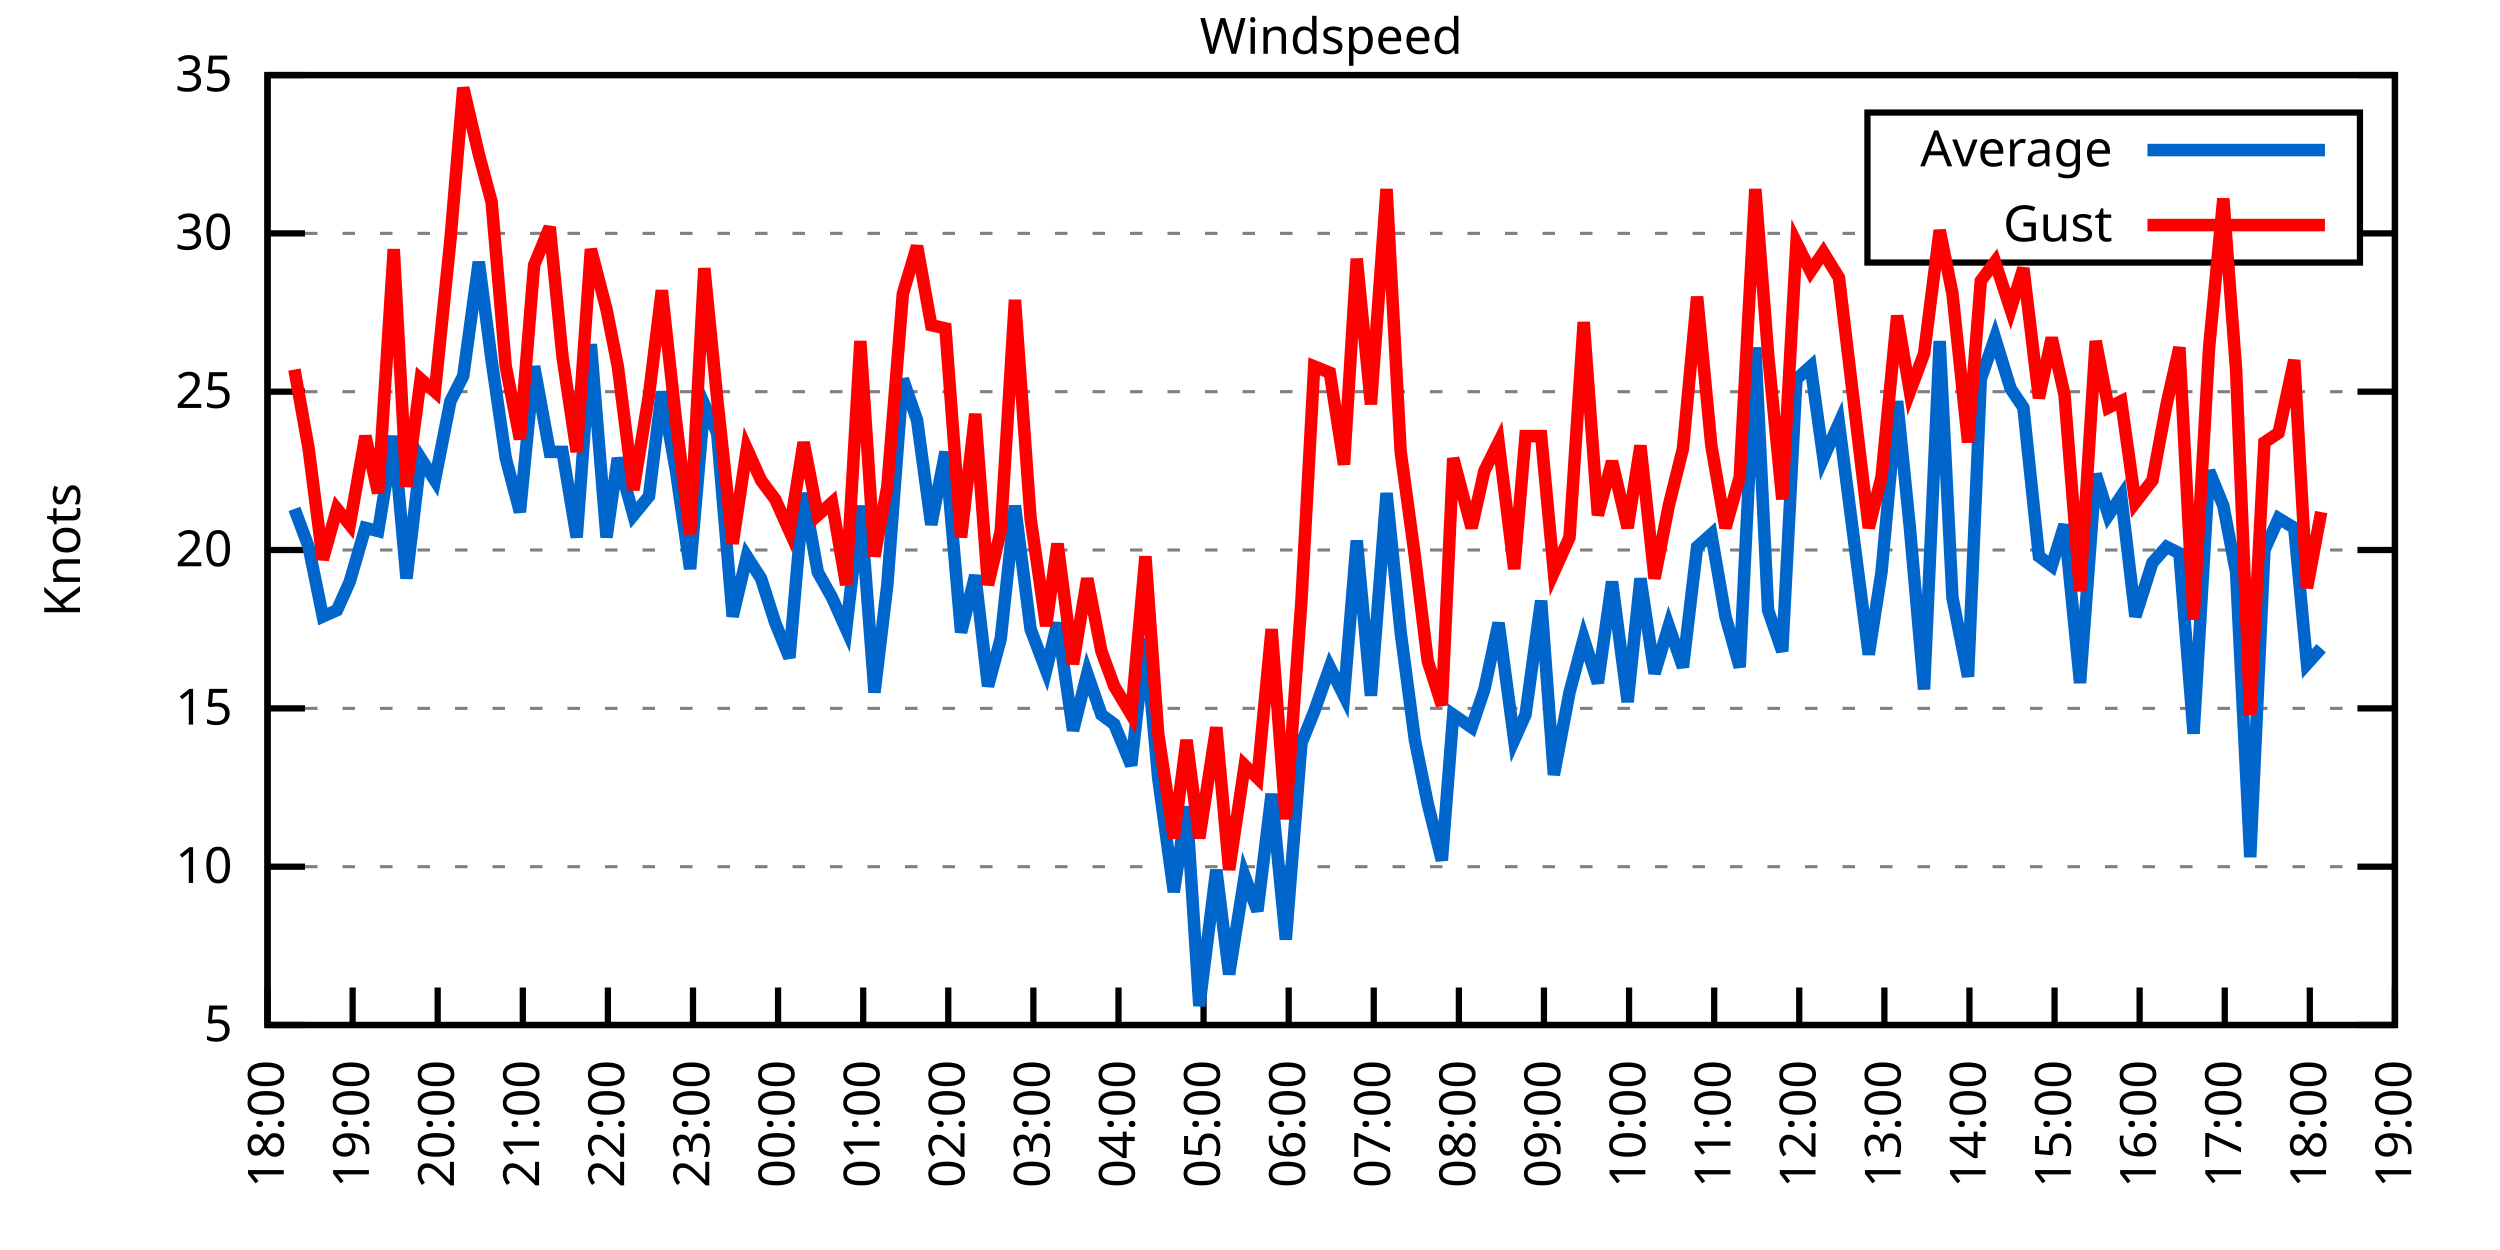
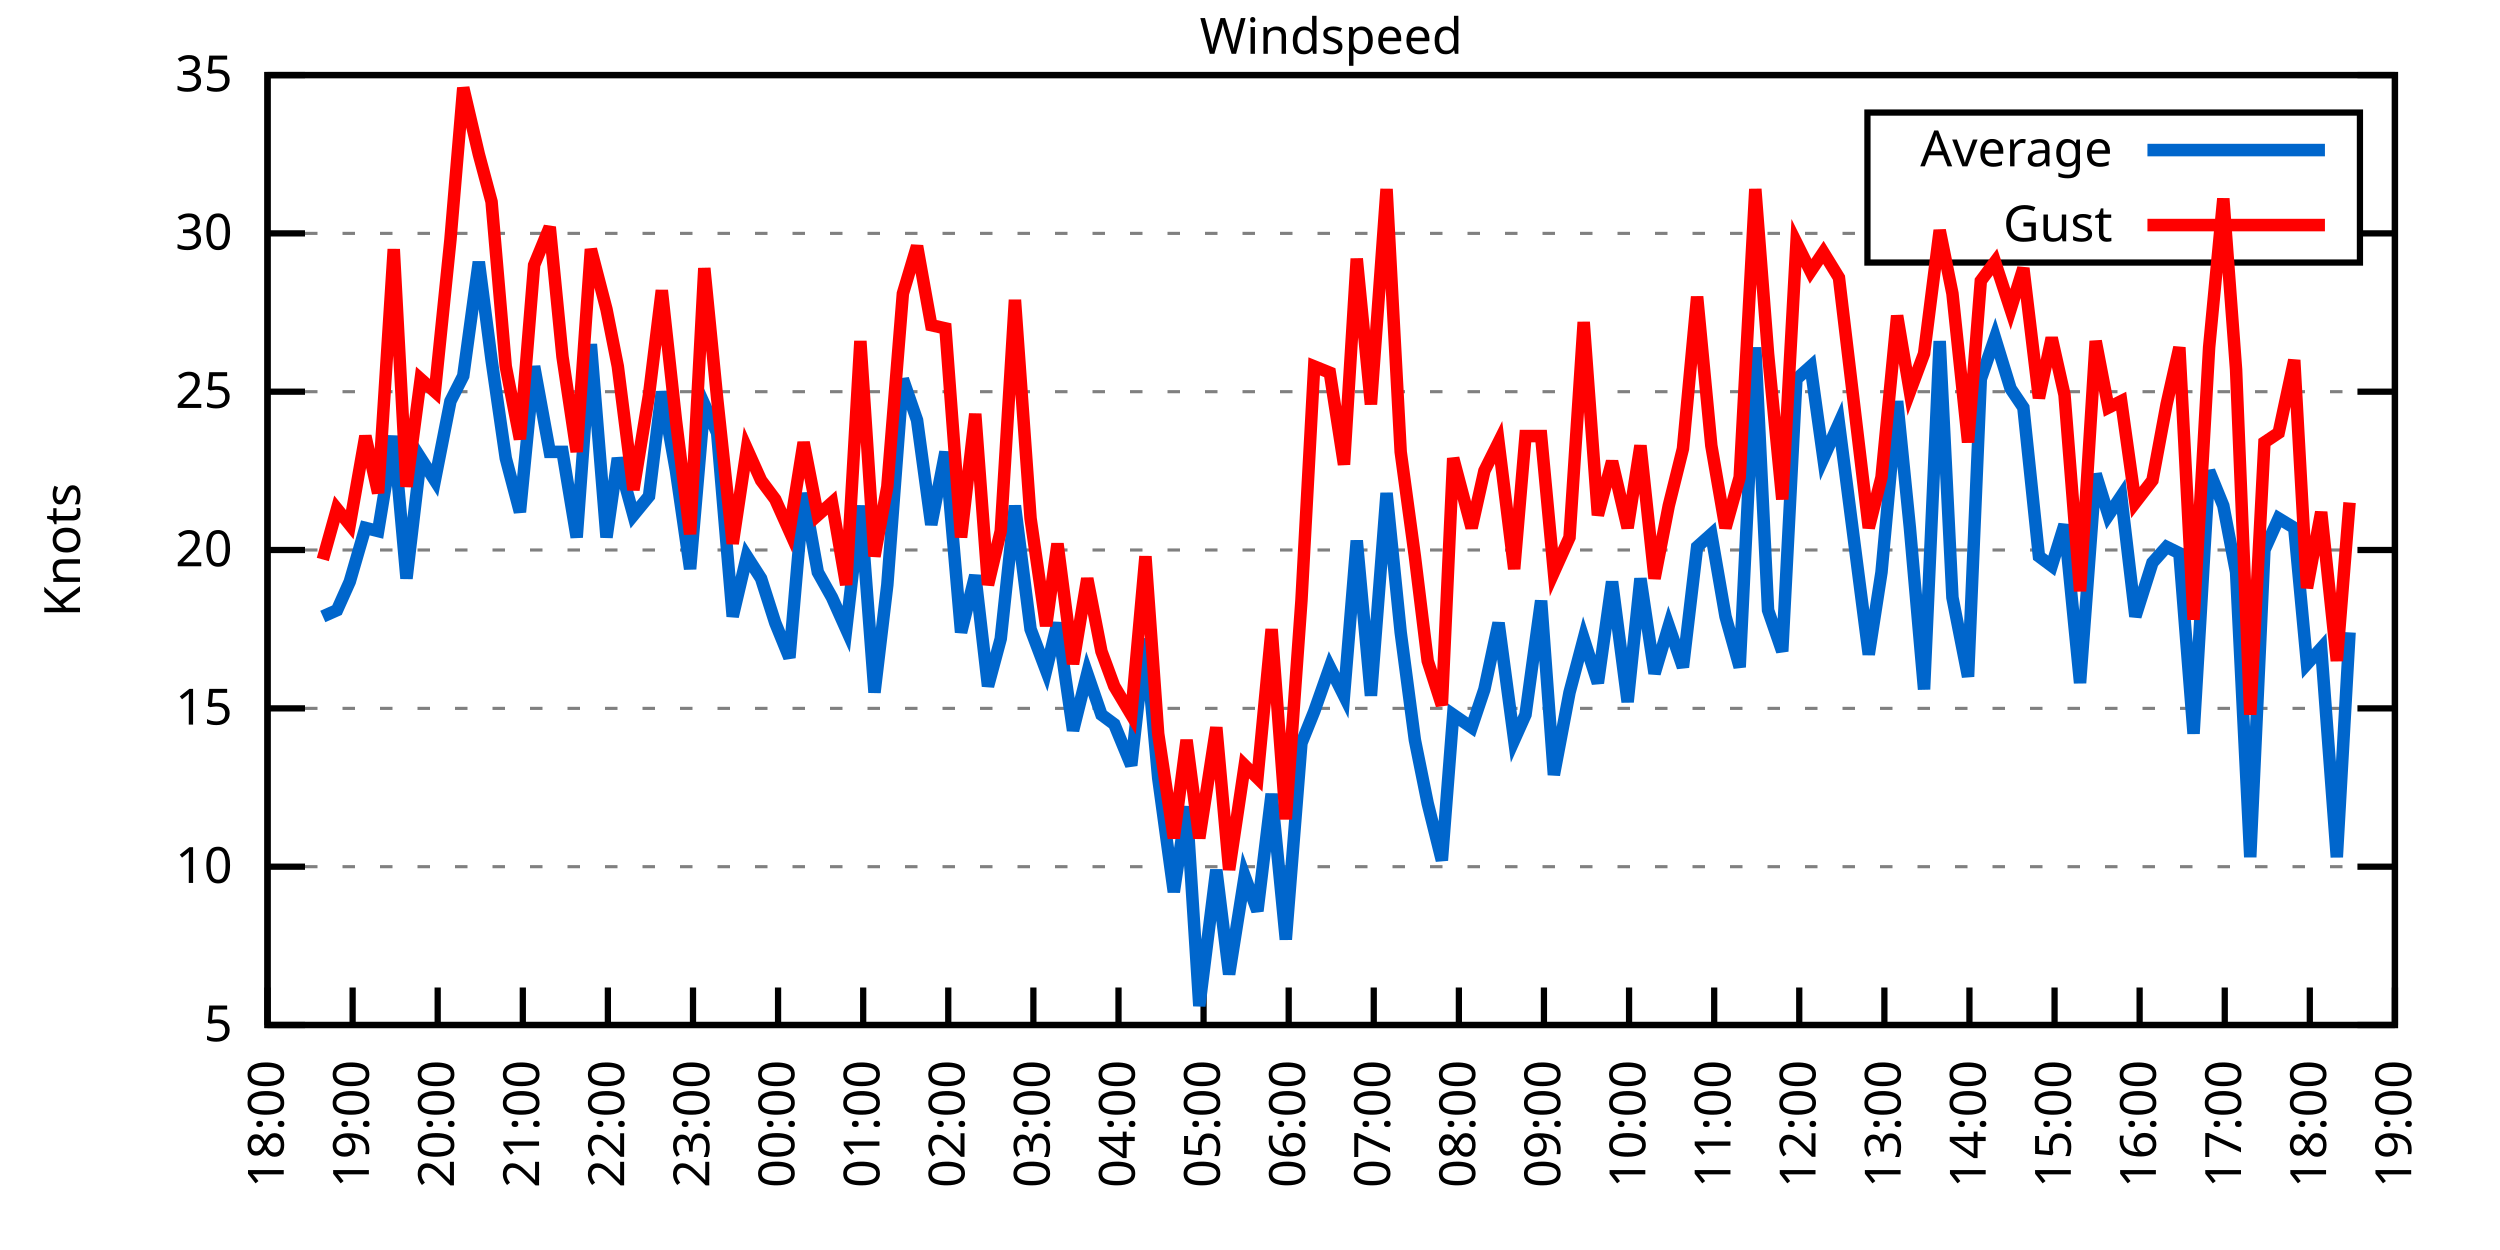
<svg xmlns="http://www.w3.org/2000/svg" xmlns:xlink="http://www.w3.org/1999/xlink" width="400" height="200" viewBox="0 0 400 200">
  <g id="gnuplot_canvas">
    <rect x="0" y="0" width="400" height="200" fill="none" />
    <defs>
      <circle id="gpDot" r="0.5" stroke-width="0.5" stroke="currentColor" />
      <path id="gpPt0" stroke-width="0.333" stroke="currentColor" d="M-1,0 h2 M0,-1 v2" />
      <path id="gpPt1" stroke-width="0.333" stroke="currentColor" d="M-1,-1 L1,1 M1,-1 L-1,1" />
      <path id="gpPt2" stroke-width="0.333" stroke="currentColor" d="M-1,0 L1,0 M0,-1 L0,1 M-1,-1 L1,1 M-1,1 L1,-1" />
      <rect id="gpPt3" stroke-width="0.333" stroke="currentColor" x="-1" y="-1" width="2" height="2" />
      <rect id="gpPt4" stroke-width="0.333" stroke="currentColor" fill="currentColor" x="-1" y="-1" width="2" height="2" />
      <circle id="gpPt5" stroke-width="0.333" stroke="currentColor" cx="0" cy="0" r="1" />
      <use xlink:href="#gpPt5" id="gpPt6" fill="currentColor" stroke="none" />
      <path id="gpPt7" stroke-width="0.333" stroke="currentColor" d="M0,-1.33 L-1.33,0.67 L1.33,0.67 z" />
      <use xlink:href="#gpPt7" id="gpPt8" fill="currentColor" stroke="none" />
      <use xlink:href="#gpPt7" id="gpPt9" stroke="currentColor" transform="rotate(180)" />
      <use xlink:href="#gpPt9" id="gpPt10" fill="currentColor" stroke="none" />
      <use xlink:href="#gpPt3" id="gpPt11" stroke="currentColor" transform="rotate(45)" />
      <use xlink:href="#gpPt11" id="gpPt12" fill="currentColor" stroke="none" />
      <path id="gpPt13" stroke-width="0.333" stroke="currentColor" d="M0,1.330 L1.265,0.411 L0.782,-1.067 L-0.782,-1.076 L-1.265,0.411 z" />
      <use xlink:href="#gpPt13" id="gpPt14" fill="currentColor" stroke="none" />
      <filter id="textbox" filterUnits="objectBoundingBox" x="0" y="0" height="1" width="1">
        <feFlood flood-color="white" flood-opacity="1" result="bgnd" />
        <feComposite in="SourceGraphic" in2="bgnd" operator="atop" />
      </filter>
      <filter id="greybox" filterUnits="objectBoundingBox" x="0" y="0" height="1" width="1">
        <feFlood flood-color="lightgrey" flood-opacity="1" result="grey" />
        <feComposite in="SourceGraphic" in2="grey" operator="atop" />
      </filter>
    </defs>
    <g fill="none" color="white" stroke="currentColor" stroke-width="1.00" stroke-linecap="butt" stroke-linejoin="miter">
</g>
    <g fill="none" color="black" stroke="currentColor" stroke-width="1.00" stroke-linecap="butt" stroke-linejoin="miter">
      <g stroke="none" shape-rendering="crispEdges">
        <polygon fill="rgb(255, 255, 255)" points="42.80,164.00 383.18,164.00 383.18,12.02 42.80,12.02 " />
      </g>
    </g>
    <g fill="none" color="black" stroke="currentColor" stroke-width="1.00" stroke-linecap="butt" stroke-linejoin="miter">
</g>
    <g fill="none" color="black" stroke="black" stroke-width="0.50" stroke-linecap="butt" stroke-linejoin="miter">
</g>
    <g fill="none" color="gray" stroke="currentColor" stroke-width="0.50" stroke-linecap="butt" stroke-linejoin="miter">
      <path stroke="gray" stroke-dasharray="2,4" class="gridline" d="M42.80,164.00 L383.19,164.00  " />
    </g>
    <g fill="none" color="gray" stroke="gray" stroke-width="1.00" stroke-linecap="butt" stroke-linejoin="miter">
</g>
    <g fill="none" color="black" stroke="currentColor" stroke-width="1.00" stroke-linecap="butt" stroke-linejoin="miter">
      <path stroke="black" d="M42.80,164.00 L48.80,164.00 M383.19,164.00 L377.19,164.00  " />
      <g transform="translate(37.20,166.60)" stroke="none" fill="black" font-family="Sans" font-size="8.00" text-anchor="end">
        <text>
          <tspan font-family="Sans"> 5</tspan>
        </text>
      </g>
    </g>
    <g fill="none" color="black" stroke="currentColor" stroke-width="1.00" stroke-linecap="butt" stroke-linejoin="miter">
</g>
    <g fill="none" color="black" stroke="black" stroke-width="0.50" stroke-linecap="butt" stroke-linejoin="miter">
</g>
    <g fill="none" color="gray" stroke="currentColor" stroke-width="0.50" stroke-linecap="butt" stroke-linejoin="miter">
      <path stroke="gray" stroke-dasharray="2,4" class="gridline" d="M42.80,138.67 L383.19,138.67  " />
    </g>
    <g fill="none" color="gray" stroke="gray" stroke-width="1.00" stroke-linecap="butt" stroke-linejoin="miter">
</g>
    <g fill="none" color="black" stroke="currentColor" stroke-width="1.00" stroke-linecap="butt" stroke-linejoin="miter">
      <path stroke="black" d="M42.80,138.67 L48.80,138.67 M383.19,138.67 L377.19,138.67  " />
      <g transform="translate(37.20,141.27)" stroke="none" fill="black" font-family="Sans" font-size="8.00" text-anchor="end">
        <text>
          <tspan font-family="Sans"> 10</tspan>
        </text>
      </g>
    </g>
    <g fill="none" color="black" stroke="currentColor" stroke-width="1.00" stroke-linecap="butt" stroke-linejoin="miter">
</g>
    <g fill="none" color="black" stroke="black" stroke-width="0.50" stroke-linecap="butt" stroke-linejoin="miter">
</g>
    <g fill="none" color="gray" stroke="currentColor" stroke-width="0.50" stroke-linecap="butt" stroke-linejoin="miter">
      <path stroke="gray" stroke-dasharray="2,4" class="gridline" d="M42.80,113.34 L383.19,113.34  " />
    </g>
    <g fill="none" color="gray" stroke="gray" stroke-width="1.00" stroke-linecap="butt" stroke-linejoin="miter">
</g>
    <g fill="none" color="black" stroke="currentColor" stroke-width="1.00" stroke-linecap="butt" stroke-linejoin="miter">
      <path stroke="black" d="M42.80,113.34 L48.80,113.34 M383.19,113.34 L377.19,113.34  " />
      <g transform="translate(37.20,115.94)" stroke="none" fill="black" font-family="Sans" font-size="8.00" text-anchor="end">
        <text>
          <tspan font-family="Sans"> 15</tspan>
        </text>
      </g>
    </g>
    <g fill="none" color="black" stroke="currentColor" stroke-width="1.00" stroke-linecap="butt" stroke-linejoin="miter">
</g>
    <g fill="none" color="black" stroke="black" stroke-width="0.50" stroke-linecap="butt" stroke-linejoin="miter">
</g>
    <g fill="none" color="gray" stroke="currentColor" stroke-width="0.50" stroke-linecap="butt" stroke-linejoin="miter">
      <path stroke="gray" stroke-dasharray="2,4" class="gridline" d="M42.80,88.00 L383.19,88.00  " />
    </g>
    <g fill="none" color="gray" stroke="gray" stroke-width="1.00" stroke-linecap="butt" stroke-linejoin="miter">
</g>
    <g fill="none" color="black" stroke="currentColor" stroke-width="1.00" stroke-linecap="butt" stroke-linejoin="miter">
      <path stroke="black" d="M42.80,88.00 L48.80,88.00 M383.19,88.00 L377.19,88.00  " />
      <g transform="translate(37.20,90.60)" stroke="none" fill="black" font-family="Sans" font-size="8.00" text-anchor="end">
        <text>
          <tspan font-family="Sans"> 20</tspan>
        </text>
      </g>
    </g>
    <g fill="none" color="black" stroke="currentColor" stroke-width="1.00" stroke-linecap="butt" stroke-linejoin="miter">
</g>
    <g fill="none" color="black" stroke="black" stroke-width="0.50" stroke-linecap="butt" stroke-linejoin="miter">
</g>
    <g fill="none" color="gray" stroke="currentColor" stroke-width="0.50" stroke-linecap="butt" stroke-linejoin="miter">
      <path stroke="gray" stroke-dasharray="2,4" class="gridline" d="M42.80,62.67 L383.19,62.67  " />
    </g>
    <g fill="none" color="gray" stroke="gray" stroke-width="1.00" stroke-linecap="butt" stroke-linejoin="miter">
</g>
    <g fill="none" color="black" stroke="currentColor" stroke-width="1.00" stroke-linecap="butt" stroke-linejoin="miter">
      <path stroke="black" d="M42.80,62.67 L48.80,62.67 M383.19,62.67 L377.19,62.67  " />
      <g transform="translate(37.20,65.27)" stroke="none" fill="black" font-family="Sans" font-size="8.00" text-anchor="end">
        <text>
          <tspan font-family="Sans"> 25</tspan>
        </text>
      </g>
    </g>
    <g fill="none" color="black" stroke="currentColor" stroke-width="1.00" stroke-linecap="butt" stroke-linejoin="miter">
</g>
    <g fill="none" color="black" stroke="black" stroke-width="0.50" stroke-linecap="butt" stroke-linejoin="miter">
</g>
    <g fill="none" color="gray" stroke="currentColor" stroke-width="0.50" stroke-linecap="butt" stroke-linejoin="miter">
      <path stroke="gray" stroke-dasharray="2,4" class="gridline" d="M42.80,37.34 L298.79,37.34 M377.59,37.34 L383.19,37.34  " />
    </g>
    <g fill="none" color="gray" stroke="gray" stroke-width="1.00" stroke-linecap="butt" stroke-linejoin="miter">
</g>
    <g fill="none" color="black" stroke="currentColor" stroke-width="1.00" stroke-linecap="butt" stroke-linejoin="miter">
      <path stroke="black" d="M42.80,37.34 L48.80,37.34 M383.19,37.34 L377.19,37.34  " />
      <g transform="translate(37.20,39.94)" stroke="none" fill="black" font-family="Sans" font-size="8.00" text-anchor="end">
        <text>
          <tspan font-family="Sans"> 30</tspan>
        </text>
      </g>
    </g>
    <g fill="none" color="black" stroke="currentColor" stroke-width="1.00" stroke-linecap="butt" stroke-linejoin="miter">
</g>
    <g fill="none" color="black" stroke="black" stroke-width="0.50" stroke-linecap="butt" stroke-linejoin="miter">
</g>
    <g fill="none" color="gray" stroke="currentColor" stroke-width="0.50" stroke-linecap="butt" stroke-linejoin="miter">
      <path stroke="gray" stroke-dasharray="2,4" class="gridline" d="M42.80,12.01 L383.19,12.01  " />
    </g>
    <g fill="none" color="gray" stroke="gray" stroke-width="1.00" stroke-linecap="butt" stroke-linejoin="miter">
</g>
    <g fill="none" color="black" stroke="currentColor" stroke-width="1.00" stroke-linecap="butt" stroke-linejoin="miter">
      <path stroke="black" d="M42.80,12.01 L48.80,12.01 M383.19,12.01 L377.19,12.01  " />
      <g transform="translate(37.20,14.61)" stroke="none" fill="black" font-family="Sans" font-size="8.00" text-anchor="end">
        <text>
          <tspan font-family="Sans"> 35</tspan>
        </text>
      </g>
    </g>
    <g fill="none" color="black" stroke="currentColor" stroke-width="1.00" stroke-linecap="butt" stroke-linejoin="miter">
      <path stroke="black" d="M42.80,164.00 L42.80,158.00  " />
      <g transform="translate(45.40,169.60) rotate(270.00)" stroke="none" fill="black" font-family="Sans" font-size="8.00" text-anchor="end">
        <text>
          <tspan font-family="Sans">18:00</tspan>
        </text>
      </g>
    </g>
    <g fill="none" color="black" stroke="currentColor" stroke-width="1.00" stroke-linecap="butt" stroke-linejoin="miter">
      <path stroke="black" d="M56.42,164.00 L56.42,158.00  " />
      <g transform="translate(59.02,169.60) rotate(270.00)" stroke="none" fill="black" font-family="Sans" font-size="8.00" text-anchor="end">
        <text>
          <tspan font-family="Sans">19:00</tspan>
        </text>
      </g>
    </g>
    <g fill="none" color="black" stroke="currentColor" stroke-width="1.00" stroke-linecap="butt" stroke-linejoin="miter">
      <path stroke="black" d="M70.03,164.00 L70.03,158.00  " />
      <g transform="translate(72.63,169.60) rotate(270.00)" stroke="none" fill="black" font-family="Sans" font-size="8.00" text-anchor="end">
        <text>
          <tspan font-family="Sans">20:00</tspan>
        </text>
      </g>
    </g>
    <g fill="none" color="black" stroke="currentColor" stroke-width="1.00" stroke-linecap="butt" stroke-linejoin="miter">
      <path stroke="black" d="M83.65,164.00 L83.65,158.00  " />
      <g transform="translate(86.25,169.60) rotate(270.00)" stroke="none" fill="black" font-family="Sans" font-size="8.00" text-anchor="end">
        <text>
          <tspan font-family="Sans">21:00</tspan>
        </text>
      </g>
    </g>
    <g fill="none" color="black" stroke="currentColor" stroke-width="1.00" stroke-linecap="butt" stroke-linejoin="miter">
      <path stroke="black" d="M97.26,164.00 L97.26,158.00  " />
      <g transform="translate(99.86,169.60) rotate(270.00)" stroke="none" fill="black" font-family="Sans" font-size="8.00" text-anchor="end">
        <text>
          <tspan font-family="Sans">22:00</tspan>
        </text>
      </g>
    </g>
    <g fill="none" color="black" stroke="currentColor" stroke-width="1.00" stroke-linecap="butt" stroke-linejoin="miter">
      <path stroke="black" d="M110.88,164.00 L110.88,158.00  " />
      <g transform="translate(113.48,169.60) rotate(270.00)" stroke="none" fill="black" font-family="Sans" font-size="8.00" text-anchor="end">
        <text>
          <tspan font-family="Sans">23:00</tspan>
        </text>
      </g>
    </g>
    <g fill="none" color="black" stroke="currentColor" stroke-width="1.00" stroke-linecap="butt" stroke-linejoin="miter">
      <path stroke="black" d="M124.49,164.00 L124.49,158.00  " />
      <g transform="translate(127.09,169.60) rotate(270.00)" stroke="none" fill="black" font-family="Sans" font-size="8.00" text-anchor="end">
        <text>
          <tspan font-family="Sans">00:00</tspan>
        </text>
      </g>
    </g>
    <g fill="none" color="black" stroke="currentColor" stroke-width="1.00" stroke-linecap="butt" stroke-linejoin="miter">
      <path stroke="black" d="M138.11,164.00 L138.11,158.00  " />
      <g transform="translate(140.71,169.60) rotate(270.00)" stroke="none" fill="black" font-family="Sans" font-size="8.00" text-anchor="end">
        <text>
          <tspan font-family="Sans">01:00</tspan>
        </text>
      </g>
    </g>
    <g fill="none" color="black" stroke="currentColor" stroke-width="1.00" stroke-linecap="butt" stroke-linejoin="miter">
      <path stroke="black" d="M151.72,164.00 L151.72,158.00  " />
      <g transform="translate(154.32,169.60) rotate(270.00)" stroke="none" fill="black" font-family="Sans" font-size="8.00" text-anchor="end">
        <text>
          <tspan font-family="Sans">02:00</tspan>
        </text>
      </g>
    </g>
    <g fill="none" color="black" stroke="currentColor" stroke-width="1.00" stroke-linecap="butt" stroke-linejoin="miter">
      <path stroke="black" d="M165.34,164.00 L165.34,158.00  " />
      <g transform="translate(167.94,169.60) rotate(270.00)" stroke="none" fill="black" font-family="Sans" font-size="8.00" text-anchor="end">
        <text>
          <tspan font-family="Sans">03:00</tspan>
        </text>
      </g>
    </g>
    <g fill="none" color="black" stroke="currentColor" stroke-width="1.00" stroke-linecap="butt" stroke-linejoin="miter">
      <path stroke="black" d="M178.96,164.00 L178.96,158.00  " />
      <g transform="translate(181.56,169.60) rotate(270.00)" stroke="none" fill="black" font-family="Sans" font-size="8.00" text-anchor="end">
        <text>
          <tspan font-family="Sans">04:00</tspan>
        </text>
      </g>
    </g>
    <g fill="none" color="black" stroke="currentColor" stroke-width="1.00" stroke-linecap="butt" stroke-linejoin="miter">
      <path stroke="black" d="M192.57,164.00 L192.57,158.00  " />
      <g transform="translate(195.17,169.60) rotate(270.00)" stroke="none" fill="black" font-family="Sans" font-size="8.00" text-anchor="end">
        <text>
          <tspan font-family="Sans">05:00</tspan>
        </text>
      </g>
    </g>
    <g fill="none" color="black" stroke="currentColor" stroke-width="1.00" stroke-linecap="butt" stroke-linejoin="miter">
      <path stroke="black" d="M206.19,164.00 L206.19,158.00  " />
      <g transform="translate(208.79,169.60) rotate(270.00)" stroke="none" fill="black" font-family="Sans" font-size="8.00" text-anchor="end">
        <text>
          <tspan font-family="Sans">06:00</tspan>
        </text>
      </g>
    </g>
    <g fill="none" color="black" stroke="currentColor" stroke-width="1.00" stroke-linecap="butt" stroke-linejoin="miter">
      <path stroke="black" d="M219.80,164.00 L219.80,158.00  " />
      <g transform="translate(222.40,169.60) rotate(270.00)" stroke="none" fill="black" font-family="Sans" font-size="8.00" text-anchor="end">
        <text>
          <tspan font-family="Sans">07:00</tspan>
        </text>
      </g>
    </g>
    <g fill="none" color="black" stroke="currentColor" stroke-width="1.00" stroke-linecap="butt" stroke-linejoin="miter">
      <path stroke="black" d="M233.42,164.00 L233.42,158.00  " />
      <g transform="translate(236.02,169.60) rotate(270.00)" stroke="none" fill="black" font-family="Sans" font-size="8.00" text-anchor="end">
        <text>
          <tspan font-family="Sans">08:00</tspan>
        </text>
      </g>
    </g>
    <g fill="none" color="black" stroke="currentColor" stroke-width="1.00" stroke-linecap="butt" stroke-linejoin="miter">
      <path stroke="black" d="M247.03,164.00 L247.03,158.00  " />
      <g transform="translate(249.63,169.60) rotate(270.00)" stroke="none" fill="black" font-family="Sans" font-size="8.00" text-anchor="end">
        <text>
          <tspan font-family="Sans">09:00</tspan>
        </text>
      </g>
    </g>
    <g fill="none" color="black" stroke="currentColor" stroke-width="1.00" stroke-linecap="butt" stroke-linejoin="miter">
      <path stroke="black" d="M260.65,164.00 L260.65,158.00  " />
      <g transform="translate(263.25,169.60) rotate(270.00)" stroke="none" fill="black" font-family="Sans" font-size="8.00" text-anchor="end">
        <text>
          <tspan font-family="Sans">10:00</tspan>
        </text>
      </g>
    </g>
    <g fill="none" color="black" stroke="currentColor" stroke-width="1.00" stroke-linecap="butt" stroke-linejoin="miter">
      <path stroke="black" d="M274.27,164.00 L274.27,158.00  " />
      <g transform="translate(276.87,169.60) rotate(270.00)" stroke="none" fill="black" font-family="Sans" font-size="8.00" text-anchor="end">
        <text>
          <tspan font-family="Sans">11:00</tspan>
        </text>
      </g>
    </g>
    <g fill="none" color="black" stroke="currentColor" stroke-width="1.00" stroke-linecap="butt" stroke-linejoin="miter">
      <path stroke="black" d="M287.88,164.00 L287.88,158.00  " />
      <g transform="translate(290.48,169.60) rotate(270.00)" stroke="none" fill="black" font-family="Sans" font-size="8.00" text-anchor="end">
        <text>
          <tspan font-family="Sans">12:00</tspan>
        </text>
      </g>
    </g>
    <g fill="none" color="black" stroke="currentColor" stroke-width="1.00" stroke-linecap="butt" stroke-linejoin="miter">
      <path stroke="black" d="M301.50,164.00 L301.50,158.00  " />
      <g transform="translate(304.10,169.60) rotate(270.00)" stroke="none" fill="black" font-family="Sans" font-size="8.00" text-anchor="end">
        <text>
          <tspan font-family="Sans">13:00</tspan>
        </text>
      </g>
    </g>
    <g fill="none" color="black" stroke="currentColor" stroke-width="1.00" stroke-linecap="butt" stroke-linejoin="miter">
      <path stroke="black" d="M315.11,164.00 L315.11,158.00  " />
      <g transform="translate(317.71,169.60) rotate(270.00)" stroke="none" fill="black" font-family="Sans" font-size="8.00" text-anchor="end">
        <text>
          <tspan font-family="Sans">14:00</tspan>
        </text>
      </g>
    </g>
    <g fill="none" color="black" stroke="currentColor" stroke-width="1.00" stroke-linecap="butt" stroke-linejoin="miter">
      <path stroke="black" d="M328.73,164.00 L328.73,158.00  " />
      <g transform="translate(331.33,169.60) rotate(270.00)" stroke="none" fill="black" font-family="Sans" font-size="8.00" text-anchor="end">
        <text>
          <tspan font-family="Sans">15:00</tspan>
        </text>
      </g>
    </g>
    <g fill="none" color="black" stroke="currentColor" stroke-width="1.00" stroke-linecap="butt" stroke-linejoin="miter">
      <path stroke="black" d="M342.34,164.00 L342.34,158.00  " />
      <g transform="translate(344.94,169.60) rotate(270.00)" stroke="none" fill="black" font-family="Sans" font-size="8.00" text-anchor="end">
        <text>
          <tspan font-family="Sans">16:00</tspan>
        </text>
      </g>
    </g>
    <g fill="none" color="black" stroke="currentColor" stroke-width="1.00" stroke-linecap="butt" stroke-linejoin="miter">
      <path stroke="black" d="M355.96,164.00 L355.96,158.00  " />
      <g transform="translate(358.56,169.60) rotate(270.00)" stroke="none" fill="black" font-family="Sans" font-size="8.00" text-anchor="end">
        <text>
          <tspan font-family="Sans">17:00</tspan>
        </text>
      </g>
    </g>
    <g fill="none" color="black" stroke="currentColor" stroke-width="1.00" stroke-linecap="butt" stroke-linejoin="miter">
      <path stroke="black" d="M369.57,164.00 L369.57,158.00  " />
      <g transform="translate(372.17,169.60) rotate(270.00)" stroke="none" fill="black" font-family="Sans" font-size="8.00" text-anchor="end">
        <text>
          <tspan font-family="Sans">18:00</tspan>
        </text>
      </g>
    </g>
    <g fill="none" color="black" stroke="currentColor" stroke-width="1.00" stroke-linecap="butt" stroke-linejoin="miter">
      <path stroke="black" d="M383.19,164.00 L383.19,158.00  " />
      <g transform="translate(385.79,169.60) rotate(270.00)" stroke="none" fill="black" font-family="Sans" font-size="8.00" text-anchor="end">
        <text>
          <tspan font-family="Sans">19:00</tspan>
        </text>
      </g>
    </g>
    <g fill="none" color="black" stroke="currentColor" stroke-width="1.00" stroke-linecap="butt" stroke-linejoin="miter">
</g>
    <g fill="none" color="black" stroke="currentColor" stroke-width="1.00" stroke-linecap="butt" stroke-linejoin="miter">
      <path stroke="black" d="M42.80,12.01 L42.80,164.00 L383.19,164.00 L383.19,12.01 L42.80,12.01 Z  " />
    </g>
    <g fill="none" color="black" stroke="currentColor" stroke-width="1.00" stroke-linecap="butt" stroke-linejoin="miter">
</g>
    <g fill="none" color="black" stroke="currentColor" stroke-width="1.00" stroke-linecap="butt" stroke-linejoin="miter">
      <path stroke="black" d="M298.79,42.01 L298.79,18.01 L377.59,18.01 L377.59,42.01 L298.79,42.01 Z  " />
    </g>
    <g id="Windspeed_plot_1">
      <g fill="none" color="white" stroke="black" stroke-width="2.00" stroke-linecap="butt" stroke-linejoin="miter">
</g>
      <g fill="none" color="black" stroke="currentColor" stroke-width="2.00" stroke-linecap="butt" stroke-linejoin="miter">
        <g transform="translate(337.99,26.61)" stroke="none" fill="black" font-family="Sans" font-size="8.00" text-anchor="end">
          <text>
            <tspan font-family="Sans">Average</tspan>
          </text>
        </g>
      </g>
      <g fill="none" color="black" stroke="currentColor" stroke-width="2.00" stroke-linecap="butt" stroke-linejoin="miter">
-         <path stroke="rgb(  0, 102, 204)" d="M343.59,24.01 L371.99,24.01 M47.11,81.42 L49.38,87.50 L51.65,98.64 L53.92,97.63 L55.96,93.07 L58.46,84.46   L60.50,84.97 L63.00,69.77 L65.04,92.56 L67.31,73.31 L69.58,76.86 L72.07,64.19 L74.12,60.14 L76.61,41.90   L78.65,57.61 L80.92,73.31 L83.19,81.93 L85.46,58.62 L87.96,72.30 L90.00,72.30 L92.27,85.98 L94.54,55.07   L97.04,85.98 L98.85,73.31 L101.35,82.43 L103.84,79.39 L105.89,62.67 L108.15,75.34 L110.42,91.04 L112.69,64.70   L114.74,69.26 L117.23,98.64 L119.50,89.02 L121.77,92.56 L124.04,99.66 L126.31,105.23 L128.58,78.89 L130.85,91.55   L133.12,95.60 L135.39,100.67 L137.66,80.91 L139.92,110.80 L141.97,93.58 L144.46,60.65 L146.73,67.23 L149.00,83.95   L151.27,72.30 L153.77,101.18 L156.04,92.06 L158.08,109.79 L160.12,102.19 L162.39,80.91 L164.89,100.67 L167.38,107.26   L169.20,99.66 L171.69,116.88 L173.96,107.76 L176.23,114.35 L178.28,115.87 L181.00,122.46 L183.27,102.19 L185.31,124.48   L187.81,142.72 L189.85,129.04 L191.89,160.96 L194.61,139.17 L196.66,155.89 L199.15,140.19 L201.19,145.76 L203.46,127.02   L205.73,150.32 L208.23,118.91 L210.27,113.84 L212.77,106.75 L215.04,111.31 L217.08,86.49 L219.35,111.31 L221.85,78.89   L224.11,101.18 L226.38,118.40 L228.43,128.54 L230.70,137.66 L232.51,114.35 L235.46,116.38 L237.50,110.30 L239.77,99.66   L242.27,118.40 L244.08,114.35 L246.58,96.11 L248.62,123.98 L251.12,110.80 L253.39,102.19 L255.66,109.28 L257.93,93.07   L260.42,112.32 L262.47,92.56 L264.73,107.76 L267.00,100.16 L269.27,106.75 L271.54,87.50 L273.81,85.47 L276.08,98.64   L278.35,106.75 L280.85,55.58 L282.89,97.63 L285.16,104.22 L287.43,60.65 L289.70,58.62 L291.74,73.31 L294.23,67.74   L299.00,104.72 L301.04,91.55 L303.54,64.19 L305.58,84.46 L307.85,110.30 L310.35,54.57 L312.39,95.60 L314.89,108.27   L316.93,60.65 L319.20,54.06 L321.69,62.17 L323.74,65.21 L326.23,89.02 L328.27,90.54 L330.32,83.95 L332.81,109.28   L335.31,75.85 L337.35,82.43 L339.39,79.39 L341.66,98.64 L344.39,90.03 L346.65,87.50 L348.70,88.51 L350.97,117.39   L353.46,75.34 L355.73,80.91 L357.77,91.55 L360.04,137.15 L362.31,88.00 L364.58,82.94 L367.08,84.46 L369.12,106.24   L371.39,103.71  " />
+         <path stroke="rgb(  0, 102, 204)" d="M343.59,24.01 L371.99,24.01 M51.65,98.64 L53.92,97.63 L55.96,93.07 L58.46,84.46 L60.50,84.97 L63.00,69.77   L65.04,92.56 L67.31,73.31 L69.58,76.86 L72.07,64.19 L74.12,60.14 L76.61,41.90 L78.65,57.61 L80.92,73.31   L83.19,81.93 L85.46,58.62 L87.96,72.30 L90.00,72.30 L92.27,85.98 L94.54,55.07 L97.04,85.98 L98.85,73.31   L101.35,82.43 L103.84,79.39 L105.89,62.67 L108.15,75.34 L110.42,91.04 L112.69,64.70 L114.74,69.26 L117.23,98.64   L119.50,89.02 L121.77,92.56 L124.04,99.66 L126.31,105.23 L128.58,78.89 L130.85,91.55 L133.12,95.60 L135.39,100.67   L137.66,80.91 L139.92,110.80 L141.97,93.58 L144.46,60.65 L146.73,67.23 L149.00,83.95 L151.27,72.30 L153.77,101.18   L156.04,92.06 L158.08,109.79 L160.12,102.19 L162.39,80.91 L164.89,100.67 L167.38,107.26 L169.20,99.66 L171.69,116.88   L173.96,107.76 L176.23,114.35 L178.28,115.87 L181.00,122.46 L183.27,102.19 L185.31,124.48 L187.81,142.72 L189.85,129.04   L191.89,160.96 L194.61,139.17 L196.66,155.89 L199.15,140.19 L201.19,145.76 L203.46,127.02 L205.73,150.32 L208.23,118.91   L210.27,113.84 L212.77,106.75 L215.04,111.31 L217.08,86.49 L219.35,111.31 L221.85,78.89 L224.11,101.18 L226.38,118.40   L228.43,128.54 L230.70,137.66 L232.51,114.35 L235.46,116.38 L237.50,110.30 L239.77,99.66 L242.27,118.40 L244.08,114.35   L246.58,96.11 L248.62,123.98 L251.12,110.80 L253.39,102.19 L255.66,109.28 L257.93,93.07 L260.42,112.32 L262.47,92.56   L264.73,107.76 L267.00,100.16 L269.27,106.75 L271.54,87.50 L273.81,85.47 L276.08,98.64 L278.35,106.75 L280.85,55.58   L282.89,97.63 L285.16,104.22 L287.43,60.65 L289.70,58.62 L291.74,73.31 L294.23,67.74 L299.00,104.72 L301.04,91.55   L303.54,64.19 L305.58,84.46 L307.85,110.30 L310.35,54.57 L312.39,95.60 L314.89,108.27 L316.93,60.65 L319.20,54.06   L321.69,62.17 L323.74,65.21 L326.23,89.02 L328.27,90.54 L330.32,83.95 L332.81,109.28 L335.31,75.85 L337.35,82.43   L339.39,79.39 L341.66,98.64 L344.39,90.03 L346.65,87.50 L348.70,88.51 L350.97,117.39 L353.46,75.34 L355.73,80.91   L357.77,91.55 L360.04,137.15 L362.31,88.00 L364.58,82.94 L367.08,84.46 L369.12,106.24 L371.39,103.71 L373.89,137.15   L375.93,101.18  " />
      </g>
    </g>
    <g id="Windspeed_plot_2">
      <g fill="none" color="black" stroke="currentColor" stroke-width="2.00" stroke-linecap="butt" stroke-linejoin="miter">
        <g transform="translate(337.99,38.61)" stroke="none" fill="black" font-family="Sans" font-size="8.00" text-anchor="end">
          <text>
            <tspan font-family="Sans">Gust</tspan>
          </text>
        </g>
      </g>
      <g fill="none" color="black" stroke="currentColor" stroke-width="2.00" stroke-linecap="butt" stroke-linejoin="miter">
-         <path stroke="rgb(255,   0,   0)" d="M343.59,36.01 L371.99,36.01 M47.11,59.13 L49.38,71.79 L51.65,89.52 L53.92,81.42 L55.96,83.95 L58.46,69.77   L60.50,78.89 L63.00,39.87 L65.04,77.87 L67.31,60.65 L69.58,62.67 L72.07,38.35 L74.12,14.04 L76.61,24.68   L78.65,32.28 L80.92,58.62 L83.19,70.27 L85.46,42.41 L87.96,36.33 L90.00,57.10 L92.27,72.30 L94.54,39.87   L97.04,49.50 L98.85,58.62 L101.35,78.38 L103.84,63.18 L105.89,46.46 L108.15,67.23 L110.42,85.47 L112.69,42.91   L114.74,63.69 L117.23,86.99 L119.50,71.79 L121.77,76.86 L124.04,79.90 L126.31,84.97 L128.58,70.78 L130.85,82.43   L133.12,80.41 L135.39,93.58 L137.66,54.57 L139.92,89.02 L141.97,77.87 L144.46,46.97 L146.73,39.37 L149.00,52.03   L151.27,52.54 L153.77,85.98 L156.04,66.22 L158.08,93.58 L160.12,84.97 L162.39,47.98 L164.89,82.94 L167.38,100.16   L169.20,86.99 L171.69,106.24 L173.96,92.56 L176.23,104.22 L178.28,109.79 L181.00,114.35 L183.27,89.02 L185.31,117.39   L187.81,134.11 L189.85,118.40 L191.89,134.11 L194.61,116.38 L196.66,139.17 L199.15,122.46 L201.19,124.48 L203.46,100.67   L205.73,131.07 L208.23,96.11 L210.27,58.62 L212.77,59.63 L215.04,74.33 L217.08,41.39 L219.35,64.70 L221.85,30.25   L224.11,72.30 L226.38,89.02 L228.43,105.74 L230.70,112.83 L232.51,73.31 L235.46,84.46 L237.50,75.34 L239.77,70.78   L242.27,91.04 L244.08,69.77 L246.58,69.77 L248.62,91.55 L251.12,85.98 L253.39,51.53 L255.66,82.43 L257.93,73.82   L260.42,84.46 L262.47,71.29 L264.73,92.56 L267.00,80.91 L269.27,71.79 L271.54,47.47 L273.81,71.29 L276.08,84.46   L278.35,76.35 L280.85,30.25 L282.89,56.59 L285.16,79.90 L287.43,38.86 L289.70,43.42 L291.74,40.38 L294.23,44.43   L299.00,84.46 L301.04,76.35 L303.54,50.51 L305.58,62.67 L307.85,56.59 L310.35,36.84 L312.39,46.97 L314.89,70.78   L316.93,44.94 L319.20,41.90 L321.69,49.50 L323.74,42.91 L326.23,63.69 L328.27,54.06 L330.32,63.18 L332.81,94.59   L335.31,54.57 L337.35,65.21 L339.39,64.19 L341.66,80.41 L344.39,76.86 L346.65,64.70 L348.70,55.58 L350.97,99.15   L353.46,55.58 L355.73,31.77 L357.77,59.13 L360.04,114.35 L362.31,70.78 L364.58,69.26 L367.08,57.61 L369.12,94.08   L371.39,81.93  " />
+         <path stroke="rgb(255,   0,   0)" d="M343.59,36.01 L371.99,36.01 M51.65,89.52 L53.92,81.42 L55.96,83.95 L58.46,69.77 L60.50,78.89 L63.00,39.87   L65.04,77.87 L67.31,60.65 L69.58,62.67 L72.07,38.35 L74.12,14.04 L76.61,24.68 L78.65,32.28 L80.92,58.62   L83.19,70.27 L85.46,42.41 L87.96,36.33 L90.00,57.10 L92.27,72.30 L94.54,39.87 L97.04,49.50 L98.85,58.62   L101.35,78.38 L103.84,63.18 L105.89,46.46 L108.15,67.23 L110.42,85.47 L112.69,42.91 L114.74,63.69 L117.23,86.99   L119.50,71.79 L121.77,76.86 L124.04,79.90 L126.31,84.97 L128.58,70.78 L130.85,82.43 L133.12,80.41 L135.39,93.58   L137.66,54.57 L139.92,89.02 L141.97,77.87 L144.46,46.97 L146.73,39.37 L149.00,52.03 L151.27,52.54 L153.77,85.98   L156.04,66.22 L158.08,93.58 L160.12,84.97 L162.39,47.98 L164.89,82.94 L167.38,100.16 L169.20,86.99 L171.69,106.24   L173.96,92.56 L176.23,104.22 L178.28,109.79 L181.00,114.35 L183.27,89.02 L185.31,117.39 L187.81,134.11 L189.85,118.40   L191.89,134.11 L194.61,116.38 L196.66,139.17 L199.15,122.46 L201.19,124.48 L203.46,100.67 L205.73,131.07 L208.23,96.11   L210.27,58.62 L212.77,59.63 L215.04,74.33 L217.08,41.39 L219.35,64.70 L221.85,30.25 L224.11,72.30 L226.38,89.02   L228.43,105.74 L230.70,112.83 L232.51,73.31 L235.46,84.46 L237.50,75.34 L239.77,70.78 L242.27,91.04 L244.08,69.77   L246.58,69.77 L248.62,91.55 L251.12,85.98 L253.39,51.53 L255.66,82.43 L257.93,73.82 L260.42,84.46 L262.47,71.29   L264.73,92.56 L267.00,80.91 L269.27,71.79 L271.54,47.47 L273.81,71.29 L276.08,84.46 L278.35,76.35 L280.85,30.25   L282.89,56.59 L285.16,79.90 L287.43,38.86 L289.70,43.42 L291.74,40.38 L294.23,44.43 L299.00,84.46 L301.04,76.35   L303.54,50.51 L305.58,62.67 L307.85,56.59 L310.35,36.84 L312.39,46.97 L314.89,70.78 L316.93,44.94 L319.20,41.90   L321.69,49.50 L323.74,42.91 L326.23,63.69 L328.27,54.06 L330.32,63.18 L332.81,94.59 L335.31,54.57 L337.35,65.21   L339.39,64.19 L341.66,80.41 L344.39,76.86 L346.65,64.70 L348.70,55.58 L350.97,99.15 L353.46,55.58 L355.73,31.77   L357.77,59.13 L360.04,114.35 L362.31,70.78 L364.58,69.26 L367.08,57.61 L369.12,94.08 L371.39,81.93 L373.89,105.74   L375.93,80.41  " />
      </g>
    </g>
    <g fill="none" color="black" stroke="currentColor" stroke-width="2.00" stroke-linecap="butt" stroke-linejoin="miter">
</g>
    <g fill="none" color="black" stroke="black" stroke-width="1.00" stroke-linecap="butt" stroke-linejoin="miter">
</g>
    <g fill="none" color="black" stroke="currentColor" stroke-width="1.00" stroke-linecap="butt" stroke-linejoin="miter">
      <path stroke="black" d="M42.80,12.01 L42.80,164.00 L383.19,164.00 L383.19,12.01 L42.80,12.01 Z  " />
      <g transform="translate(12.80,88.01) rotate(270.00)" stroke="none" fill="black" font-family="Sans" font-size="8.00" text-anchor="middle">
        <text>
          <tspan font-family="Sans">Knots</tspan>
        </text>
      </g>
    </g>
    <g fill="none" color="black" stroke="currentColor" stroke-width="1.00" stroke-linecap="butt" stroke-linejoin="miter">
</g>
    <g fill="none" color="black" stroke="currentColor" stroke-width="1.00" stroke-linecap="butt" stroke-linejoin="miter">
      <g transform="translate(212.99,8.61)" stroke="none" fill="black" font-family="Sans" font-size="8.00" text-anchor="middle">
        <text>
          <tspan font-family="Sans">Windspeed</tspan>
        </text>
      </g>
    </g>
    <g fill="none" color="black" stroke="currentColor" stroke-width="1.00" stroke-linecap="butt" stroke-linejoin="miter">
</g>
  </g>
</svg>
